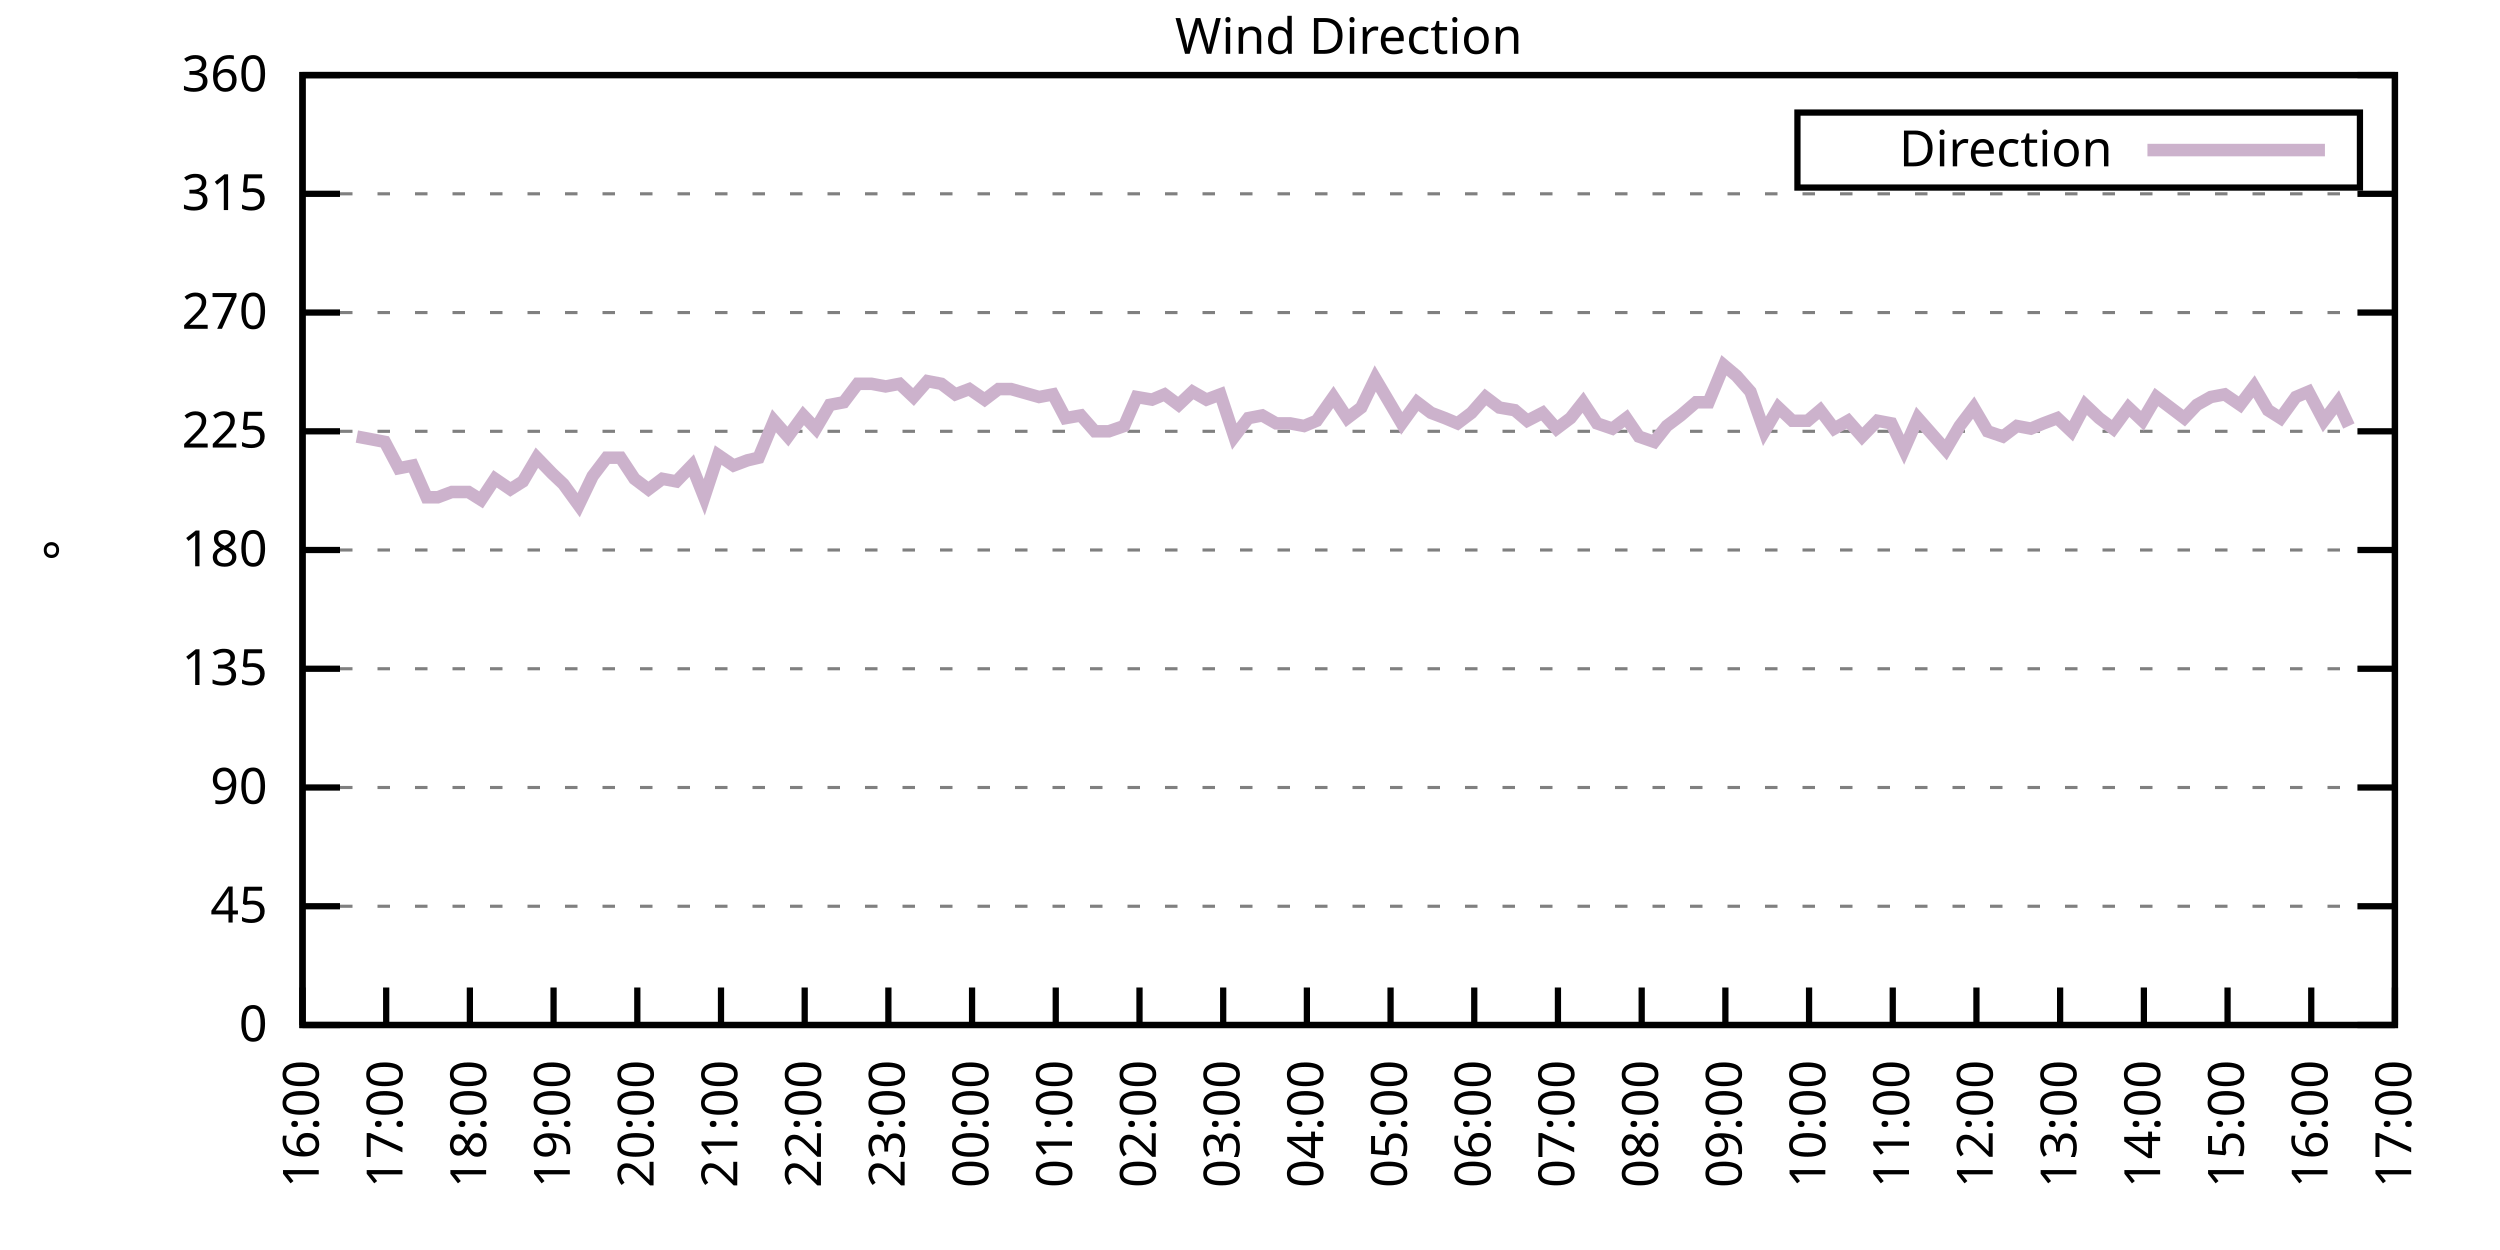
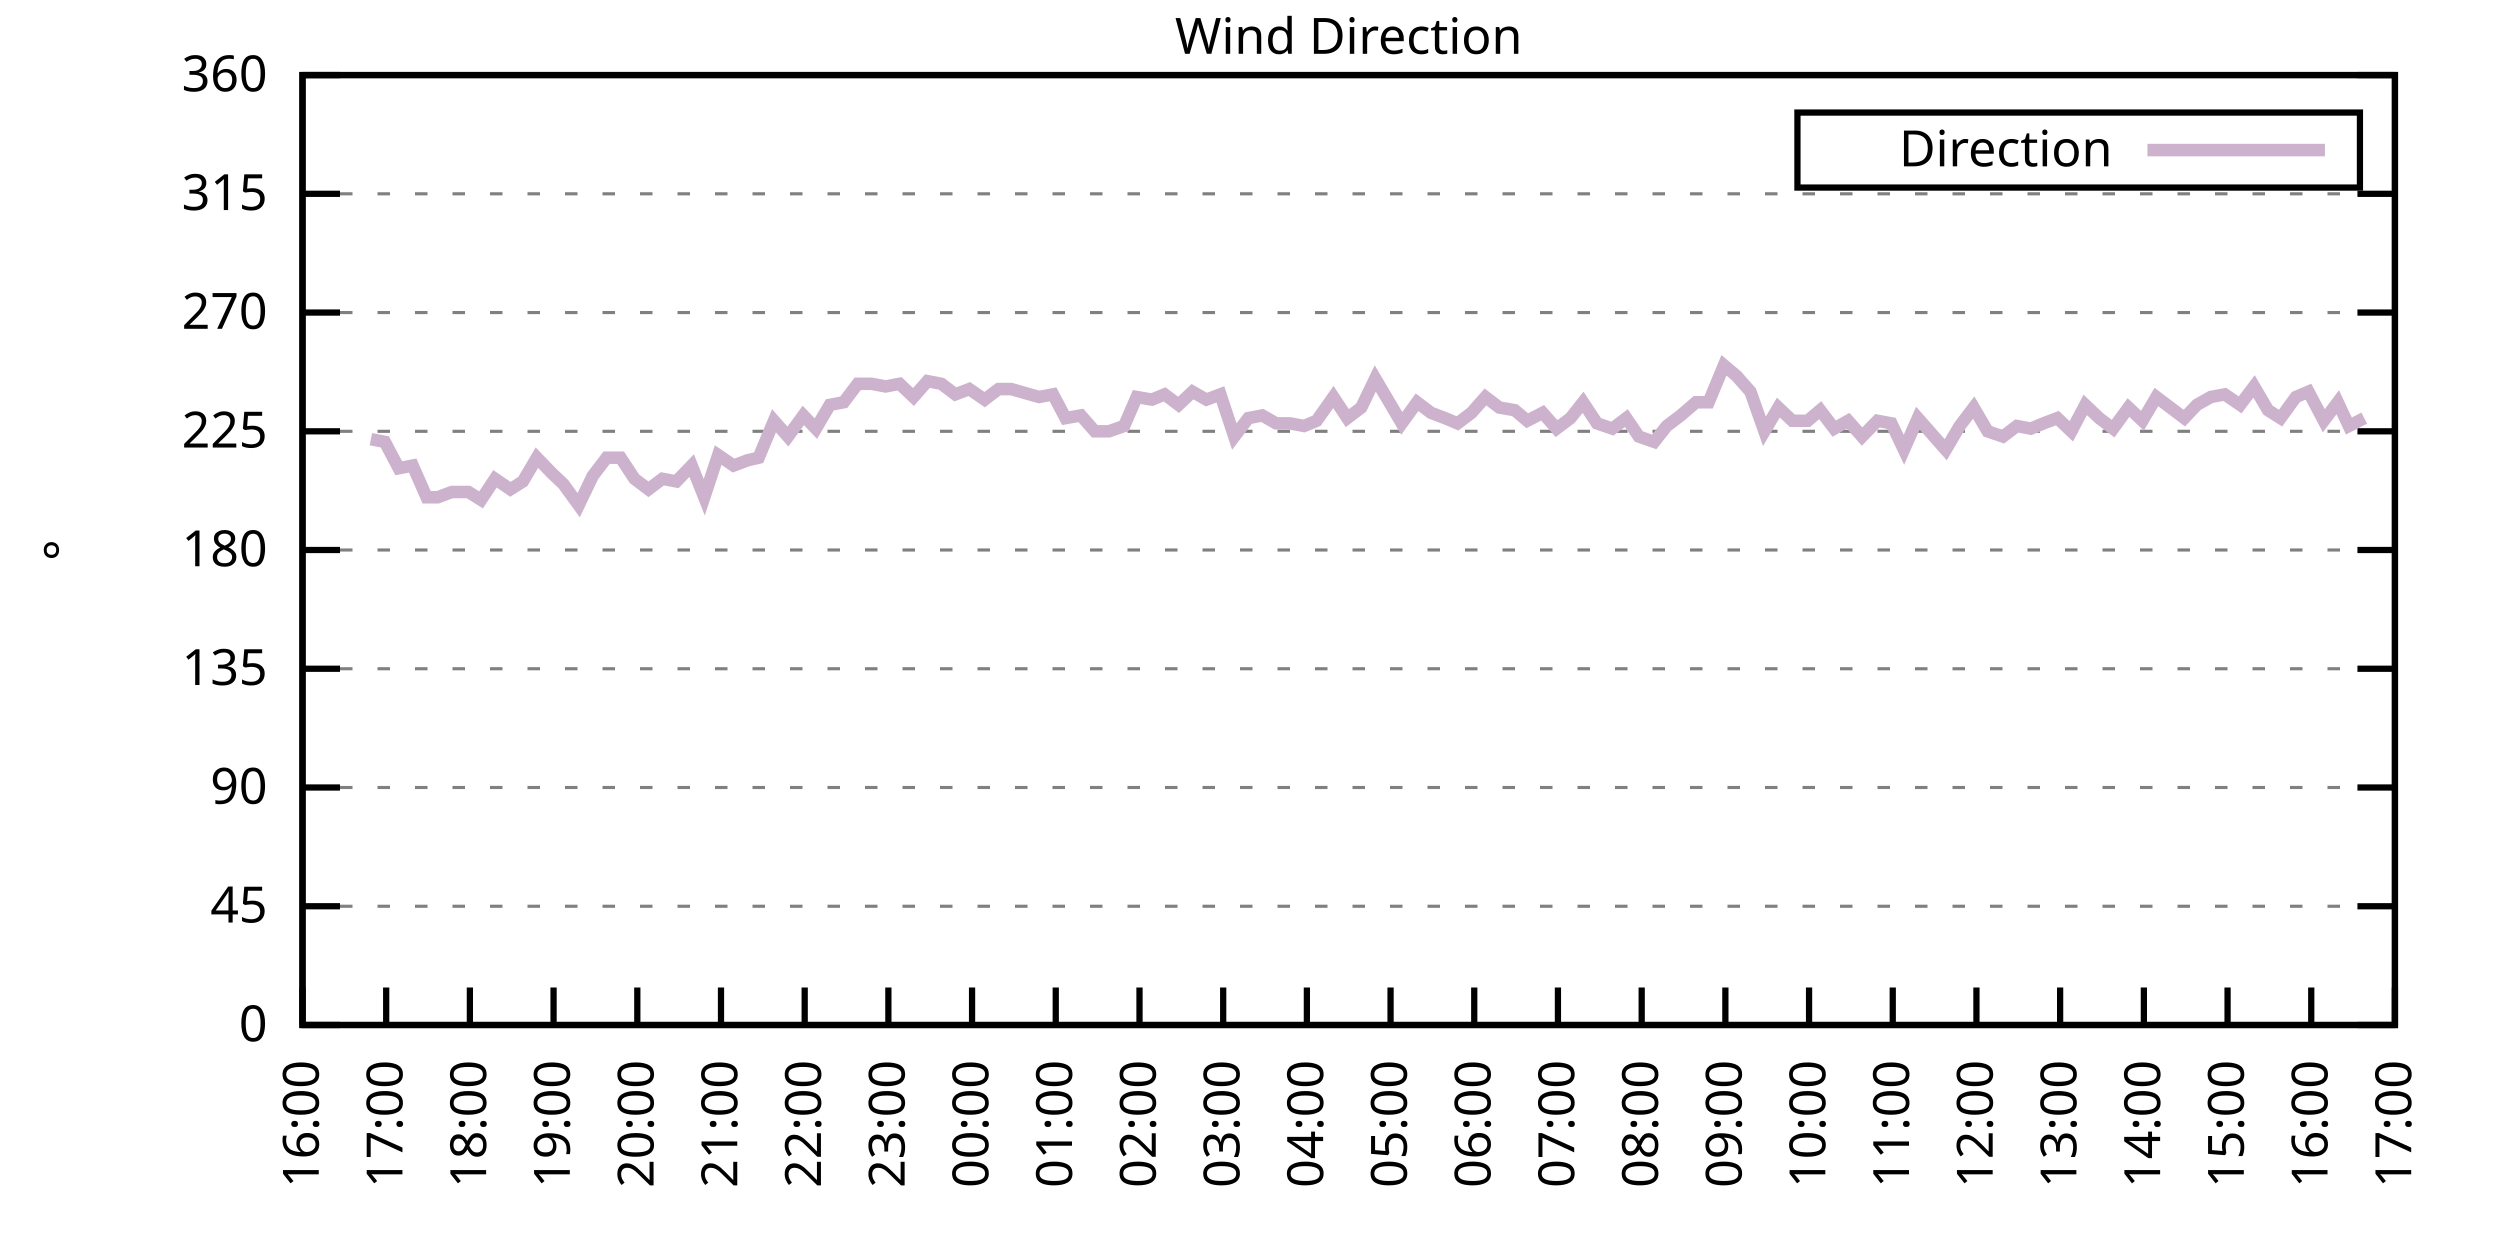
<svg xmlns="http://www.w3.org/2000/svg" xmlns:xlink="http://www.w3.org/1999/xlink" width="400" height="200" viewBox="0 0 400 200">
  <g id="gnuplot_canvas">
    <rect x="0" y="0" width="400" height="200" fill="none" />
    <defs>
      <circle id="gpDot" r="0.5" stroke-width="0.5" stroke="currentColor" />
      <path id="gpPt0" stroke-width="0.333" stroke="currentColor" d="M-1,0 h2 M0,-1 v2" />
      <path id="gpPt1" stroke-width="0.333" stroke="currentColor" d="M-1,-1 L1,1 M1,-1 L-1,1" />
      <path id="gpPt2" stroke-width="0.333" stroke="currentColor" d="M-1,0 L1,0 M0,-1 L0,1 M-1,-1 L1,1 M-1,1 L1,-1" />
      <rect id="gpPt3" stroke-width="0.333" stroke="currentColor" x="-1" y="-1" width="2" height="2" />
      <rect id="gpPt4" stroke-width="0.333" stroke="currentColor" fill="currentColor" x="-1" y="-1" width="2" height="2" />
      <circle id="gpPt5" stroke-width="0.333" stroke="currentColor" cx="0" cy="0" r="1" />
      <use xlink:href="#gpPt5" id="gpPt6" fill="currentColor" stroke="none" />
      <path id="gpPt7" stroke-width="0.333" stroke="currentColor" d="M0,-1.33 L-1.33,0.67 L1.33,0.67 z" />
      <use xlink:href="#gpPt7" id="gpPt8" fill="currentColor" stroke="none" />
      <use xlink:href="#gpPt7" id="gpPt9" stroke="currentColor" transform="rotate(180)" />
      <use xlink:href="#gpPt9" id="gpPt10" fill="currentColor" stroke="none" />
      <use xlink:href="#gpPt3" id="gpPt11" stroke="currentColor" transform="rotate(45)" />
      <use xlink:href="#gpPt11" id="gpPt12" fill="currentColor" stroke="none" />
      <path id="gpPt13" stroke-width="0.333" stroke="currentColor" d="M0,1.330 L1.265,0.411 L0.782,-1.067 L-0.782,-1.076 L-1.265,0.411 z" />
      <use xlink:href="#gpPt13" id="gpPt14" fill="currentColor" stroke="none" />
      <filter id="textbox" filterUnits="objectBoundingBox" x="0" y="0" height="1" width="1">
        <feFlood flood-color="white" flood-opacity="1" result="bgnd" />
        <feComposite in="SourceGraphic" in2="bgnd" operator="atop" />
      </filter>
      <filter id="greybox" filterUnits="objectBoundingBox" x="0" y="0" height="1" width="1">
        <feFlood flood-color="lightgrey" flood-opacity="1" result="grey" />
        <feComposite in="SourceGraphic" in2="grey" operator="atop" />
      </filter>
    </defs>
    <g fill="none" color="white" stroke="currentColor" stroke-width="1.00" stroke-linecap="butt" stroke-linejoin="miter">
</g>
    <g fill="none" color="black" stroke="currentColor" stroke-width="1.00" stroke-linecap="butt" stroke-linejoin="miter">
      <g stroke="none" shape-rendering="crispEdges">
        <polygon fill="rgb(255, 255, 255)" points="48.40,164.00 383.18,164.00 383.18,12.02 48.40,12.02 " />
      </g>
    </g>
    <g fill="none" color="black" stroke="currentColor" stroke-width="1.00" stroke-linecap="butt" stroke-linejoin="miter">
</g>
    <g fill="none" color="black" stroke="black" stroke-width="0.50" stroke-linecap="butt" stroke-linejoin="miter">
</g>
    <g fill="none" color="gray" stroke="currentColor" stroke-width="0.50" stroke-linecap="butt" stroke-linejoin="miter">
      <path stroke="gray" stroke-dasharray="2,4" class="gridline" d="M48.40,164.00 L383.19,164.00  " />
    </g>
    <g fill="none" color="gray" stroke="gray" stroke-width="1.00" stroke-linecap="butt" stroke-linejoin="miter">
</g>
    <g fill="none" color="black" stroke="currentColor" stroke-width="1.00" stroke-linecap="butt" stroke-linejoin="miter">
      <path stroke="black" d="M48.40,164.00 L54.40,164.00 M383.19,164.00 L377.19,164.00  " />
      <g transform="translate(42.80,166.60)" stroke="none" fill="black" font-family="Sans" font-size="8.00" text-anchor="end">
        <text>
          <tspan font-family="Sans"> 0</tspan>
        </text>
      </g>
    </g>
    <g fill="none" color="black" stroke="currentColor" stroke-width="1.00" stroke-linecap="butt" stroke-linejoin="miter">
</g>
    <g fill="none" color="black" stroke="black" stroke-width="0.50" stroke-linecap="butt" stroke-linejoin="miter">
</g>
    <g fill="none" color="gray" stroke="currentColor" stroke-width="0.50" stroke-linecap="butt" stroke-linejoin="miter">
      <path stroke="gray" stroke-dasharray="2,4" class="gridline" d="M48.40,145.00 L383.19,145.00  " />
    </g>
    <g fill="none" color="gray" stroke="gray" stroke-width="1.00" stroke-linecap="butt" stroke-linejoin="miter">
</g>
    <g fill="none" color="black" stroke="currentColor" stroke-width="1.00" stroke-linecap="butt" stroke-linejoin="miter">
      <path stroke="black" d="M48.40,145.00 L54.40,145.00 M383.19,145.00 L377.19,145.00  " />
      <g transform="translate(42.80,147.60)" stroke="none" fill="black" font-family="Sans" font-size="8.00" text-anchor="end">
        <text>
          <tspan font-family="Sans"> 45</tspan>
        </text>
      </g>
    </g>
    <g fill="none" color="black" stroke="currentColor" stroke-width="1.00" stroke-linecap="butt" stroke-linejoin="miter">
</g>
    <g fill="none" color="black" stroke="black" stroke-width="0.50" stroke-linecap="butt" stroke-linejoin="miter">
</g>
    <g fill="none" color="gray" stroke="currentColor" stroke-width="0.50" stroke-linecap="butt" stroke-linejoin="miter">
      <path stroke="gray" stroke-dasharray="2,4" class="gridline" d="M48.40,126.00 L383.19,126.00  " />
    </g>
    <g fill="none" color="gray" stroke="gray" stroke-width="1.00" stroke-linecap="butt" stroke-linejoin="miter">
</g>
    <g fill="none" color="black" stroke="currentColor" stroke-width="1.00" stroke-linecap="butt" stroke-linejoin="miter">
      <path stroke="black" d="M48.40,126.00 L54.40,126.00 M383.19,126.00 L377.19,126.00  " />
      <g transform="translate(42.80,128.60)" stroke="none" fill="black" font-family="Sans" font-size="8.00" text-anchor="end">
        <text>
          <tspan font-family="Sans"> 90</tspan>
        </text>
      </g>
    </g>
    <g fill="none" color="black" stroke="currentColor" stroke-width="1.00" stroke-linecap="butt" stroke-linejoin="miter">
</g>
    <g fill="none" color="black" stroke="black" stroke-width="0.50" stroke-linecap="butt" stroke-linejoin="miter">
</g>
    <g fill="none" color="gray" stroke="currentColor" stroke-width="0.50" stroke-linecap="butt" stroke-linejoin="miter">
      <path stroke="gray" stroke-dasharray="2,4" class="gridline" d="M48.40,107.00 L383.19,107.00  " />
    </g>
    <g fill="none" color="gray" stroke="gray" stroke-width="1.00" stroke-linecap="butt" stroke-linejoin="miter">
</g>
    <g fill="none" color="black" stroke="currentColor" stroke-width="1.00" stroke-linecap="butt" stroke-linejoin="miter">
      <path stroke="black" d="M48.40,107.00 L54.40,107.00 M383.19,107.00 L377.19,107.00  " />
      <g transform="translate(42.80,109.60)" stroke="none" fill="black" font-family="Sans" font-size="8.00" text-anchor="end">
        <text>
          <tspan font-family="Sans"> 135</tspan>
        </text>
      </g>
    </g>
    <g fill="none" color="black" stroke="currentColor" stroke-width="1.00" stroke-linecap="butt" stroke-linejoin="miter">
</g>
    <g fill="none" color="black" stroke="black" stroke-width="0.50" stroke-linecap="butt" stroke-linejoin="miter">
</g>
    <g fill="none" color="gray" stroke="currentColor" stroke-width="0.50" stroke-linecap="butt" stroke-linejoin="miter">
      <path stroke="gray" stroke-dasharray="2,4" class="gridline" d="M48.40,88.00 L383.19,88.00  " />
    </g>
    <g fill="none" color="gray" stroke="gray" stroke-width="1.00" stroke-linecap="butt" stroke-linejoin="miter">
</g>
    <g fill="none" color="black" stroke="currentColor" stroke-width="1.00" stroke-linecap="butt" stroke-linejoin="miter">
      <path stroke="black" d="M48.40,88.00 L54.40,88.00 M383.19,88.00 L377.19,88.00  " />
      <g transform="translate(42.80,90.60)" stroke="none" fill="black" font-family="Sans" font-size="8.00" text-anchor="end">
        <text>
          <tspan font-family="Sans"> 180</tspan>
        </text>
      </g>
    </g>
    <g fill="none" color="black" stroke="currentColor" stroke-width="1.00" stroke-linecap="butt" stroke-linejoin="miter">
</g>
    <g fill="none" color="black" stroke="black" stroke-width="0.50" stroke-linecap="butt" stroke-linejoin="miter">
</g>
    <g fill="none" color="gray" stroke="currentColor" stroke-width="0.50" stroke-linecap="butt" stroke-linejoin="miter">
      <path stroke="gray" stroke-dasharray="2,4" class="gridline" d="M48.40,69.01 L383.19,69.01  " />
    </g>
    <g fill="none" color="gray" stroke="gray" stroke-width="1.00" stroke-linecap="butt" stroke-linejoin="miter">
</g>
    <g fill="none" color="black" stroke="currentColor" stroke-width="1.00" stroke-linecap="butt" stroke-linejoin="miter">
      <path stroke="black" d="M48.40,69.01 L54.40,69.01 M383.19,69.01 L377.19,69.01  " />
      <g transform="translate(42.80,71.61)" stroke="none" fill="black" font-family="Sans" font-size="8.00" text-anchor="end">
        <text>
          <tspan font-family="Sans"> 225</tspan>
        </text>
      </g>
    </g>
    <g fill="none" color="black" stroke="currentColor" stroke-width="1.00" stroke-linecap="butt" stroke-linejoin="miter">
</g>
    <g fill="none" color="black" stroke="black" stroke-width="0.50" stroke-linecap="butt" stroke-linejoin="miter">
</g>
    <g fill="none" color="gray" stroke="currentColor" stroke-width="0.50" stroke-linecap="butt" stroke-linejoin="miter">
      <path stroke="gray" stroke-dasharray="2,4" class="gridline" d="M48.40,50.01 L383.19,50.01  " />
    </g>
    <g fill="none" color="gray" stroke="gray" stroke-width="1.00" stroke-linecap="butt" stroke-linejoin="miter">
</g>
    <g fill="none" color="black" stroke="currentColor" stroke-width="1.00" stroke-linecap="butt" stroke-linejoin="miter">
      <path stroke="black" d="M48.40,50.01 L54.40,50.01 M383.19,50.01 L377.19,50.01  " />
      <g transform="translate(42.80,52.61)" stroke="none" fill="black" font-family="Sans" font-size="8.00" text-anchor="end">
        <text>
          <tspan font-family="Sans"> 270</tspan>
        </text>
      </g>
    </g>
    <g fill="none" color="black" stroke="currentColor" stroke-width="1.00" stroke-linecap="butt" stroke-linejoin="miter">
</g>
    <g fill="none" color="black" stroke="black" stroke-width="0.50" stroke-linecap="butt" stroke-linejoin="miter">
</g>
    <g fill="none" color="gray" stroke="currentColor" stroke-width="0.50" stroke-linecap="butt" stroke-linejoin="miter">
      <path stroke="gray" stroke-dasharray="2,4" class="gridline" d="M48.40,31.01 L383.19,31.01  " />
    </g>
    <g fill="none" color="gray" stroke="gray" stroke-width="1.00" stroke-linecap="butt" stroke-linejoin="miter">
</g>
    <g fill="none" color="black" stroke="currentColor" stroke-width="1.00" stroke-linecap="butt" stroke-linejoin="miter">
      <path stroke="black" d="M48.40,31.01 L54.40,31.01 M383.19,31.01 L377.19,31.01  " />
      <g transform="translate(42.80,33.61)" stroke="none" fill="black" font-family="Sans" font-size="8.00" text-anchor="end">
        <text>
          <tspan font-family="Sans"> 315</tspan>
        </text>
      </g>
    </g>
    <g fill="none" color="black" stroke="currentColor" stroke-width="1.00" stroke-linecap="butt" stroke-linejoin="miter">
</g>
    <g fill="none" color="black" stroke="black" stroke-width="0.50" stroke-linecap="butt" stroke-linejoin="miter">
</g>
    <g fill="none" color="gray" stroke="currentColor" stroke-width="0.50" stroke-linecap="butt" stroke-linejoin="miter">
      <path stroke="gray" stroke-dasharray="2,4" class="gridline" d="M48.40,12.01 L383.19,12.01  " />
    </g>
    <g fill="none" color="gray" stroke="gray" stroke-width="1.00" stroke-linecap="butt" stroke-linejoin="miter">
</g>
    <g fill="none" color="black" stroke="currentColor" stroke-width="1.00" stroke-linecap="butt" stroke-linejoin="miter">
      <path stroke="black" d="M48.40,12.01 L54.40,12.01 M383.19,12.01 L377.19,12.01  " />
      <g transform="translate(42.80,14.61)" stroke="none" fill="black" font-family="Sans" font-size="8.00" text-anchor="end">
        <text>
          <tspan font-family="Sans"> 360</tspan>
        </text>
      </g>
    </g>
    <g fill="none" color="black" stroke="currentColor" stroke-width="1.00" stroke-linecap="butt" stroke-linejoin="miter">
      <path stroke="black" d="M48.40,164.00 L48.40,158.00  " />
      <g transform="translate(51.00,169.60) rotate(270.00)" stroke="none" fill="black" font-family="Sans" font-size="8.00" text-anchor="end">
        <text>
          <tspan font-family="Sans">16:00</tspan>
        </text>
      </g>
    </g>
    <g fill="none" color="black" stroke="currentColor" stroke-width="1.00" stroke-linecap="butt" stroke-linejoin="miter">
      <path stroke="black" d="M61.79,164.00 L61.79,158.00  " />
      <g transform="translate(64.39,169.60) rotate(270.00)" stroke="none" fill="black" font-family="Sans" font-size="8.00" text-anchor="end">
        <text>
          <tspan font-family="Sans">17:00</tspan>
        </text>
      </g>
    </g>
    <g fill="none" color="black" stroke="currentColor" stroke-width="1.00" stroke-linecap="butt" stroke-linejoin="miter">
      <path stroke="black" d="M75.18,164.00 L75.18,158.00  " />
      <g transform="translate(77.78,169.60) rotate(270.00)" stroke="none" fill="black" font-family="Sans" font-size="8.00" text-anchor="end">
        <text>
          <tspan font-family="Sans">18:00</tspan>
        </text>
      </g>
    </g>
    <g fill="none" color="black" stroke="currentColor" stroke-width="1.00" stroke-linecap="butt" stroke-linejoin="miter">
      <path stroke="black" d="M88.57,164.00 L88.57,158.00  " />
      <g transform="translate(91.17,169.60) rotate(270.00)" stroke="none" fill="black" font-family="Sans" font-size="8.00" text-anchor="end">
        <text>
          <tspan font-family="Sans">19:00</tspan>
        </text>
      </g>
    </g>
    <g fill="none" color="black" stroke="currentColor" stroke-width="1.00" stroke-linecap="butt" stroke-linejoin="miter">
      <path stroke="black" d="M101.97,164.00 L101.97,158.00  " />
      <g transform="translate(104.57,169.60) rotate(270.00)" stroke="none" fill="black" font-family="Sans" font-size="8.00" text-anchor="end">
        <text>
          <tspan font-family="Sans">20:00</tspan>
        </text>
      </g>
    </g>
    <g fill="none" color="black" stroke="currentColor" stroke-width="1.00" stroke-linecap="butt" stroke-linejoin="miter">
      <path stroke="black" d="M115.36,164.00 L115.36,158.00  " />
      <g transform="translate(117.96,169.60) rotate(270.00)" stroke="none" fill="black" font-family="Sans" font-size="8.00" text-anchor="end">
        <text>
          <tspan font-family="Sans">21:00</tspan>
        </text>
      </g>
    </g>
    <g fill="none" color="black" stroke="currentColor" stroke-width="1.00" stroke-linecap="butt" stroke-linejoin="miter">
      <path stroke="black" d="M128.75,164.00 L128.75,158.00  " />
      <g transform="translate(131.35,169.60) rotate(270.00)" stroke="none" fill="black" font-family="Sans" font-size="8.00" text-anchor="end">
        <text>
          <tspan font-family="Sans">22:00</tspan>
        </text>
      </g>
    </g>
    <g fill="none" color="black" stroke="currentColor" stroke-width="1.00" stroke-linecap="butt" stroke-linejoin="miter">
      <path stroke="black" d="M142.14,164.00 L142.14,158.00  " />
      <g transform="translate(144.74,169.60) rotate(270.00)" stroke="none" fill="black" font-family="Sans" font-size="8.00" text-anchor="end">
        <text>
          <tspan font-family="Sans">23:00</tspan>
        </text>
      </g>
    </g>
    <g fill="none" color="black" stroke="currentColor" stroke-width="1.00" stroke-linecap="butt" stroke-linejoin="miter">
      <path stroke="black" d="M155.53,164.00 L155.53,158.00  " />
      <g transform="translate(158.13,169.60) rotate(270.00)" stroke="none" fill="black" font-family="Sans" font-size="8.00" text-anchor="end">
        <text>
          <tspan font-family="Sans">00:00</tspan>
        </text>
      </g>
    </g>
    <g fill="none" color="black" stroke="currentColor" stroke-width="1.00" stroke-linecap="butt" stroke-linejoin="miter">
      <path stroke="black" d="M168.92,164.00 L168.92,158.00  " />
      <g transform="translate(171.52,169.60) rotate(270.00)" stroke="none" fill="black" font-family="Sans" font-size="8.00" text-anchor="end">
        <text>
          <tspan font-family="Sans">01:00</tspan>
        </text>
      </g>
    </g>
    <g fill="none" color="black" stroke="currentColor" stroke-width="1.00" stroke-linecap="butt" stroke-linejoin="miter">
      <path stroke="black" d="M182.32,164.00 L182.32,158.00  " />
      <g transform="translate(184.92,169.60) rotate(270.00)" stroke="none" fill="black" font-family="Sans" font-size="8.00" text-anchor="end">
        <text>
          <tspan font-family="Sans">02:00</tspan>
        </text>
      </g>
    </g>
    <g fill="none" color="black" stroke="currentColor" stroke-width="1.00" stroke-linecap="butt" stroke-linejoin="miter">
      <path stroke="black" d="M195.71,164.00 L195.71,158.00  " />
      <g transform="translate(198.31,169.60) rotate(270.00)" stroke="none" fill="black" font-family="Sans" font-size="8.00" text-anchor="end">
        <text>
          <tspan font-family="Sans">03:00</tspan>
        </text>
      </g>
    </g>
    <g fill="none" color="black" stroke="currentColor" stroke-width="1.00" stroke-linecap="butt" stroke-linejoin="miter">
      <path stroke="black" d="M209.10,164.00 L209.10,158.00  " />
      <g transform="translate(211.70,169.60) rotate(270.00)" stroke="none" fill="black" font-family="Sans" font-size="8.00" text-anchor="end">
        <text>
          <tspan font-family="Sans">04:00</tspan>
        </text>
      </g>
    </g>
    <g fill="none" color="black" stroke="currentColor" stroke-width="1.00" stroke-linecap="butt" stroke-linejoin="miter">
      <path stroke="black" d="M222.49,164.00 L222.49,158.00  " />
      <g transform="translate(225.09,169.60) rotate(270.00)" stroke="none" fill="black" font-family="Sans" font-size="8.00" text-anchor="end">
        <text>
          <tspan font-family="Sans">05:00</tspan>
        </text>
      </g>
    </g>
    <g fill="none" color="black" stroke="currentColor" stroke-width="1.00" stroke-linecap="butt" stroke-linejoin="miter">
      <path stroke="black" d="M235.88,164.00 L235.88,158.00  " />
      <g transform="translate(238.48,169.60) rotate(270.00)" stroke="none" fill="black" font-family="Sans" font-size="8.00" text-anchor="end">
        <text>
          <tspan font-family="Sans">06:00</tspan>
        </text>
      </g>
    </g>
    <g fill="none" color="black" stroke="currentColor" stroke-width="1.00" stroke-linecap="butt" stroke-linejoin="miter">
      <path stroke="black" d="M249.27,164.00 L249.27,158.00  " />
      <g transform="translate(251.87,169.60) rotate(270.00)" stroke="none" fill="black" font-family="Sans" font-size="8.00" text-anchor="end">
        <text>
          <tspan font-family="Sans">07:00</tspan>
        </text>
      </g>
    </g>
    <g fill="none" color="black" stroke="currentColor" stroke-width="1.00" stroke-linecap="butt" stroke-linejoin="miter">
      <path stroke="black" d="M262.67,164.00 L262.67,158.00  " />
      <g transform="translate(265.27,169.60) rotate(270.00)" stroke="none" fill="black" font-family="Sans" font-size="8.00" text-anchor="end">
        <text>
          <tspan font-family="Sans">08:00</tspan>
        </text>
      </g>
    </g>
    <g fill="none" color="black" stroke="currentColor" stroke-width="1.00" stroke-linecap="butt" stroke-linejoin="miter">
      <path stroke="black" d="M276.06,164.00 L276.06,158.00  " />
      <g transform="translate(278.66,169.60) rotate(270.00)" stroke="none" fill="black" font-family="Sans" font-size="8.00" text-anchor="end">
        <text>
          <tspan font-family="Sans">09:00</tspan>
        </text>
      </g>
    </g>
    <g fill="none" color="black" stroke="currentColor" stroke-width="1.00" stroke-linecap="butt" stroke-linejoin="miter">
      <path stroke="black" d="M289.45,164.00 L289.45,158.00  " />
      <g transform="translate(292.05,169.60) rotate(270.00)" stroke="none" fill="black" font-family="Sans" font-size="8.00" text-anchor="end">
        <text>
          <tspan font-family="Sans">10:00</tspan>
        </text>
      </g>
    </g>
    <g fill="none" color="black" stroke="currentColor" stroke-width="1.00" stroke-linecap="butt" stroke-linejoin="miter">
      <path stroke="black" d="M302.84,164.00 L302.84,158.00  " />
      <g transform="translate(305.44,169.60) rotate(270.00)" stroke="none" fill="black" font-family="Sans" font-size="8.00" text-anchor="end">
        <text>
          <tspan font-family="Sans">11:00</tspan>
        </text>
      </g>
    </g>
    <g fill="none" color="black" stroke="currentColor" stroke-width="1.00" stroke-linecap="butt" stroke-linejoin="miter">
      <path stroke="black" d="M316.23,164.00 L316.23,158.00  " />
      <g transform="translate(318.83,169.60) rotate(270.00)" stroke="none" fill="black" font-family="Sans" font-size="8.00" text-anchor="end">
        <text>
          <tspan font-family="Sans">12:00</tspan>
        </text>
      </g>
    </g>
    <g fill="none" color="black" stroke="currentColor" stroke-width="1.00" stroke-linecap="butt" stroke-linejoin="miter">
      <path stroke="black" d="M329.62,164.00 L329.62,158.00  " />
      <g transform="translate(332.22,169.60) rotate(270.00)" stroke="none" fill="black" font-family="Sans" font-size="8.00" text-anchor="end">
        <text>
          <tspan font-family="Sans">13:00</tspan>
        </text>
      </g>
    </g>
    <g fill="none" color="black" stroke="currentColor" stroke-width="1.00" stroke-linecap="butt" stroke-linejoin="miter">
      <path stroke="black" d="M343.02,164.00 L343.02,158.00  " />
      <g transform="translate(345.62,169.60) rotate(270.00)" stroke="none" fill="black" font-family="Sans" font-size="8.00" text-anchor="end">
        <text>
          <tspan font-family="Sans">14:00</tspan>
        </text>
      </g>
    </g>
    <g fill="none" color="black" stroke="currentColor" stroke-width="1.00" stroke-linecap="butt" stroke-linejoin="miter">
      <path stroke="black" d="M356.41,164.00 L356.41,158.00  " />
      <g transform="translate(359.01,169.60) rotate(270.00)" stroke="none" fill="black" font-family="Sans" font-size="8.00" text-anchor="end">
        <text>
          <tspan font-family="Sans">15:00</tspan>
        </text>
      </g>
    </g>
    <g fill="none" color="black" stroke="currentColor" stroke-width="1.00" stroke-linecap="butt" stroke-linejoin="miter">
      <path stroke="black" d="M369.80,164.00 L369.80,158.00  " />
      <g transform="translate(372.40,169.60) rotate(270.00)" stroke="none" fill="black" font-family="Sans" font-size="8.00" text-anchor="end">
        <text>
          <tspan font-family="Sans">16:00</tspan>
        </text>
      </g>
    </g>
    <g fill="none" color="black" stroke="currentColor" stroke-width="1.00" stroke-linecap="butt" stroke-linejoin="miter">
      <path stroke="black" d="M383.19,164.00 L383.19,158.00  " />
      <g transform="translate(385.79,169.60) rotate(270.00)" stroke="none" fill="black" font-family="Sans" font-size="8.00" text-anchor="end">
        <text>
          <tspan font-family="Sans">17:00</tspan>
        </text>
      </g>
    </g>
    <g fill="none" color="black" stroke="currentColor" stroke-width="1.00" stroke-linecap="butt" stroke-linejoin="miter">
</g>
    <g fill="none" color="black" stroke="currentColor" stroke-width="1.00" stroke-linecap="butt" stroke-linejoin="miter">
      <path stroke="black" d="M48.40,12.01 L48.40,164.00 L383.19,164.00 L383.19,12.01 L48.40,12.01 Z  " />
    </g>
    <g fill="none" color="black" stroke="currentColor" stroke-width="1.00" stroke-linecap="butt" stroke-linejoin="miter">
</g>
    <g fill="none" color="black" stroke="currentColor" stroke-width="1.00" stroke-linecap="butt" stroke-linejoin="miter">
      <path stroke="black" d="M287.59,30.01 L287.59,18.01 L377.59,18.01 L377.59,30.01 L287.59,30.01 Z  " />
    </g>
    <g id="Wind_direction_plot_1">
      <g fill="none" color="white" stroke="black" stroke-width="2.00" stroke-linecap="butt" stroke-linejoin="miter">
</g>
      <g fill="none" color="black" stroke="currentColor" stroke-width="2.00" stroke-linecap="butt" stroke-linejoin="miter">
        <g transform="translate(337.99,26.61)" stroke="none" fill="black" font-family="Sans" font-size="8.00" text-anchor="end">
          <text>
            <tspan font-family="Sans">Direction</tspan>
          </text>
        </g>
      </g>
      <g fill="none" color="black" stroke="currentColor" stroke-width="2.00" stroke-linecap="butt" stroke-linejoin="miter">
-         <path stroke="rgb(204, 178, 204)" d="M343.59,24.01 L371.99,24.01 M57.10,69.85 L59.34,70.27 L61.57,70.70 L63.80,74.92 L66.03,74.49 L68.26,79.56   L70.05,79.56 L72.28,78.72 L74.96,78.72 L76.97,79.98 L79.20,76.61 L81.66,78.29 L83.66,77.03 L85.90,73.23   L88.35,75.76 L90.14,77.45 L92.59,80.83 L94.82,76.18 L97.06,73.23 L99.29,73.23 L101.52,76.61 L103.75,78.29   L105.98,76.61 L108.22,77.03 L110.67,74.49 L112.68,79.56 L114.91,72.81 L117.37,74.49 L119.60,73.65 L121.38,73.23   L123.84,67.32 L126.07,69.85 L128.53,66.47 L130.54,68.58 L132.77,64.78 L135.00,64.36 L137.23,61.41 L139.46,61.41   L141.69,61.83 L143.93,61.41 L146.16,63.52 L148.39,60.98 L150.62,61.41 L152.85,63.10 L155.09,62.25 L157.54,63.94   L159.77,62.25 L161.78,62.25 L166.25,63.52 L168.48,63.10 L170.49,66.90 L172.94,66.47 L175.17,69.01 L177.41,69.01   L179.86,68.16 L181.87,63.52 L184.32,63.94 L186.33,63.10 L188.57,64.78 L190.80,62.67 L193.03,63.94 L195.26,63.10   L197.49,69.85 L199.73,66.90 L201.96,66.47 L204.19,67.74 L206.42,67.74 L208.65,68.16 L210.66,67.32 L213.34,63.52   L215.57,66.90 L217.80,65.21 L220.04,60.56 L222.04,63.94 L224.28,67.74 L226.73,64.36 L228.96,66.05 L231.20,66.90   L233.20,67.74 L235.44,66.05 L237.67,63.52 L239.90,65.21 L242.36,65.63 L244.36,67.32 L246.82,66.05 L249.05,68.58   L251.28,66.90 L253.29,64.36 L255.52,67.74 L257.98,68.58 L260.21,66.90 L262.22,69.85 L264.67,70.70 L266.68,68.16   L268.92,66.47 L271.37,64.36 L273.38,64.36 L275.83,58.45 L277.84,60.14 L280.07,62.67 L282.31,69.01 L284.54,65.21   L286.77,67.32 L289.23,67.32 L291.23,65.63 L293.47,68.58 L295.70,67.32 L297.93,69.85 L300.39,67.32 L302.62,67.74   L304.63,71.96 L306.86,66.90 L309.09,69.43 L311.32,71.96 L313.55,68.16 L315.79,65.21 L318.02,69.01 L320.47,69.85   L322.70,68.16 L324.94,68.58 L326.95,67.74 L329.18,66.90 L331.41,69.01 L333.64,64.78 L335.87,66.90 L338.10,68.58   L340.56,65.21 L342.79,67.32 L345.02,63.52 L347.26,65.21 L349.49,66.90 L351.50,64.78 L353.73,63.52 L355.96,63.10   L358.42,64.78 L360.65,61.83 L362.88,65.63 L364.89,66.90 L367.34,63.52 L369.35,62.67 L371.81,67.32 L374.04,64.36   L375.82,68.16  " />
+         <path stroke="rgb(204, 178, 204)" d="M343.59,24.01 L371.99,24.01 M59.34,70.27 L61.57,70.70 L63.80,74.92 L66.03,74.49 L68.26,79.56 L70.05,79.56   L72.28,78.72 L74.96,78.72 L76.97,79.98 L79.20,76.61 L81.66,78.29 L83.66,77.03 L85.90,73.23 L88.35,75.76   L90.14,77.45 L92.59,80.83 L94.82,76.18 L97.06,73.23 L99.29,73.23 L101.52,76.61 L103.75,78.29 L105.98,76.61   L108.22,77.03 L110.67,74.49 L112.68,79.56 L114.91,72.81 L117.37,74.49 L119.60,73.65 L121.38,73.23 L123.84,67.32   L126.07,69.85 L128.53,66.47 L130.54,68.58 L132.77,64.78 L135.00,64.36 L137.23,61.41 L139.46,61.41 L141.69,61.83   L143.93,61.41 L146.16,63.52 L148.39,60.98 L150.62,61.41 L152.85,63.10 L155.09,62.25 L157.54,63.94 L159.77,62.25   L161.78,62.25 L166.25,63.52 L168.48,63.10 L170.49,66.90 L172.94,66.47 L175.17,69.01 L177.41,69.01 L179.86,68.16   L181.87,63.52 L184.32,63.94 L186.33,63.10 L188.57,64.78 L190.80,62.67 L193.03,63.94 L195.26,63.10 L197.49,69.85   L199.73,66.90 L201.96,66.47 L204.19,67.74 L206.42,67.74 L208.65,68.16 L210.66,67.32 L213.34,63.52 L215.57,66.90   L217.80,65.21 L220.04,60.56 L222.04,63.94 L224.28,67.74 L226.73,64.36 L228.96,66.05 L231.20,66.90 L233.20,67.74   L235.44,66.05 L237.67,63.52 L239.90,65.21 L242.36,65.63 L244.36,67.32 L246.82,66.05 L249.05,68.58 L251.28,66.90   L253.29,64.36 L255.52,67.74 L257.98,68.58 L260.21,66.90 L262.22,69.85 L264.67,70.70 L266.68,68.16 L268.92,66.47   L271.37,64.36 L273.38,64.36 L275.83,58.45 L277.84,60.14 L280.07,62.67 L282.31,69.01 L284.54,65.21 L286.77,67.32   L289.23,67.32 L291.23,65.63 L293.47,68.58 L295.70,67.32 L297.93,69.85 L300.39,67.32 L302.62,67.74 L304.63,71.96   L306.86,66.90 L309.09,69.43 L311.32,71.96 L313.55,68.16 L315.79,65.21 L318.02,69.01 L320.47,69.85 L322.70,68.16   L324.94,68.58 L326.95,67.74 L329.18,66.90 L331.41,69.01 L333.64,64.78 L335.87,66.90 L338.10,68.58 L340.56,65.21   L342.79,67.32 L345.02,63.52 L347.26,65.21 L349.49,66.90 L351.50,64.78 L353.73,63.52 L355.96,63.10 L358.42,64.78   L360.65,61.83 L362.88,65.63 L364.89,66.90 L367.34,63.52 L369.35,62.67 L371.81,67.32 L374.04,64.36 L375.82,68.16   L378.28,66.90  " />
      </g>
    </g>
    <g fill="none" color="black" stroke="currentColor" stroke-width="2.00" stroke-linecap="butt" stroke-linejoin="miter">
</g>
    <g fill="none" color="black" stroke="black" stroke-width="1.00" stroke-linecap="butt" stroke-linejoin="miter">
</g>
    <g fill="none" color="black" stroke="currentColor" stroke-width="1.00" stroke-linecap="butt" stroke-linejoin="miter">
      <path stroke="black" d="M48.40,12.01 L48.40,164.00 L383.19,164.00 L383.19,12.01 L48.40,12.01 Z  " />
      <g transform="translate(12.80,88.01) rotate(270.00)" stroke="none" fill="black" font-family="Sans" font-size="8.00" text-anchor="middle">
        <text>
          <tspan font-family="Sans">°</tspan>
        </text>
      </g>
    </g>
    <g fill="none" color="black" stroke="currentColor" stroke-width="1.00" stroke-linecap="butt" stroke-linejoin="miter">
</g>
    <g fill="none" color="black" stroke="currentColor" stroke-width="1.00" stroke-linecap="butt" stroke-linejoin="miter">
      <g transform="translate(215.79,8.61)" stroke="none" fill="black" font-family="Sans" font-size="8.00" text-anchor="middle">
        <text>
          <tspan font-family="Sans">Wind Direction</tspan>
        </text>
      </g>
    </g>
    <g fill="none" color="black" stroke="currentColor" stroke-width="1.00" stroke-linecap="butt" stroke-linejoin="miter">
</g>
  </g>
</svg>
